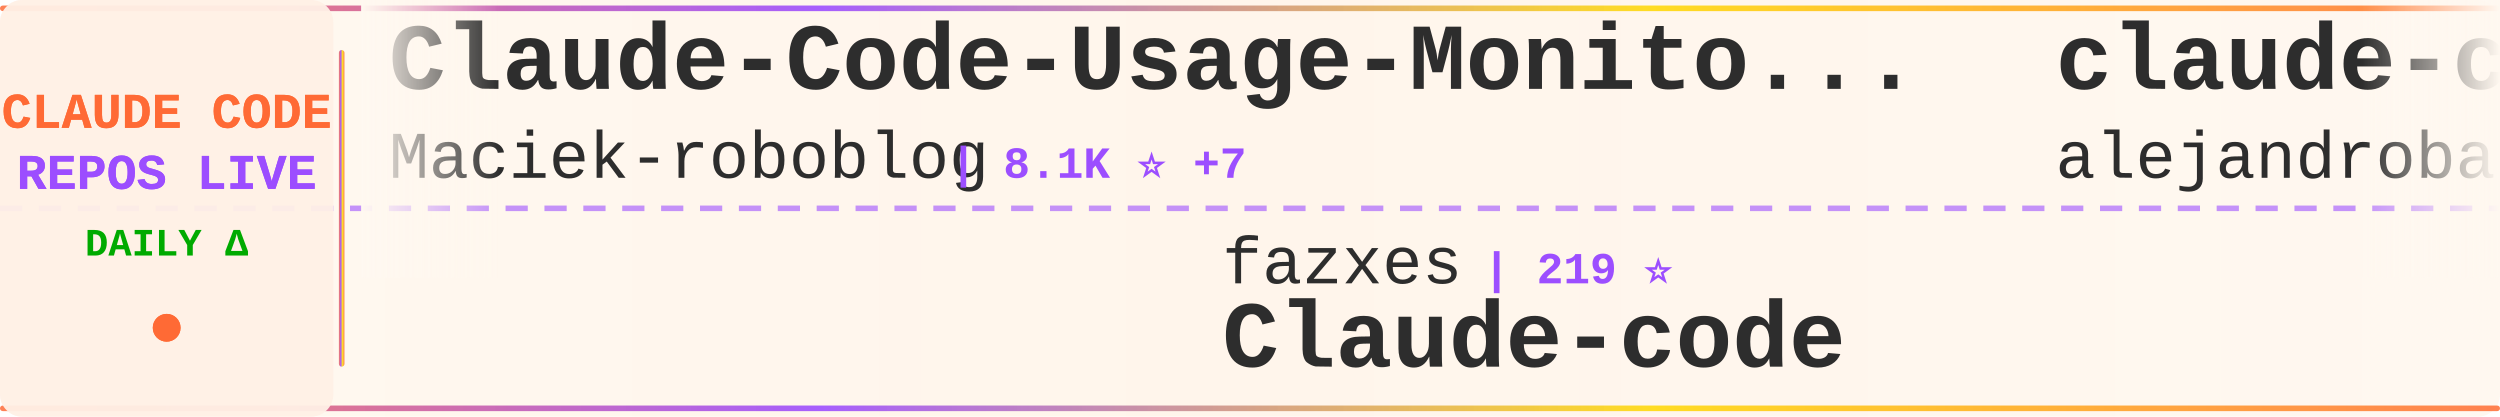
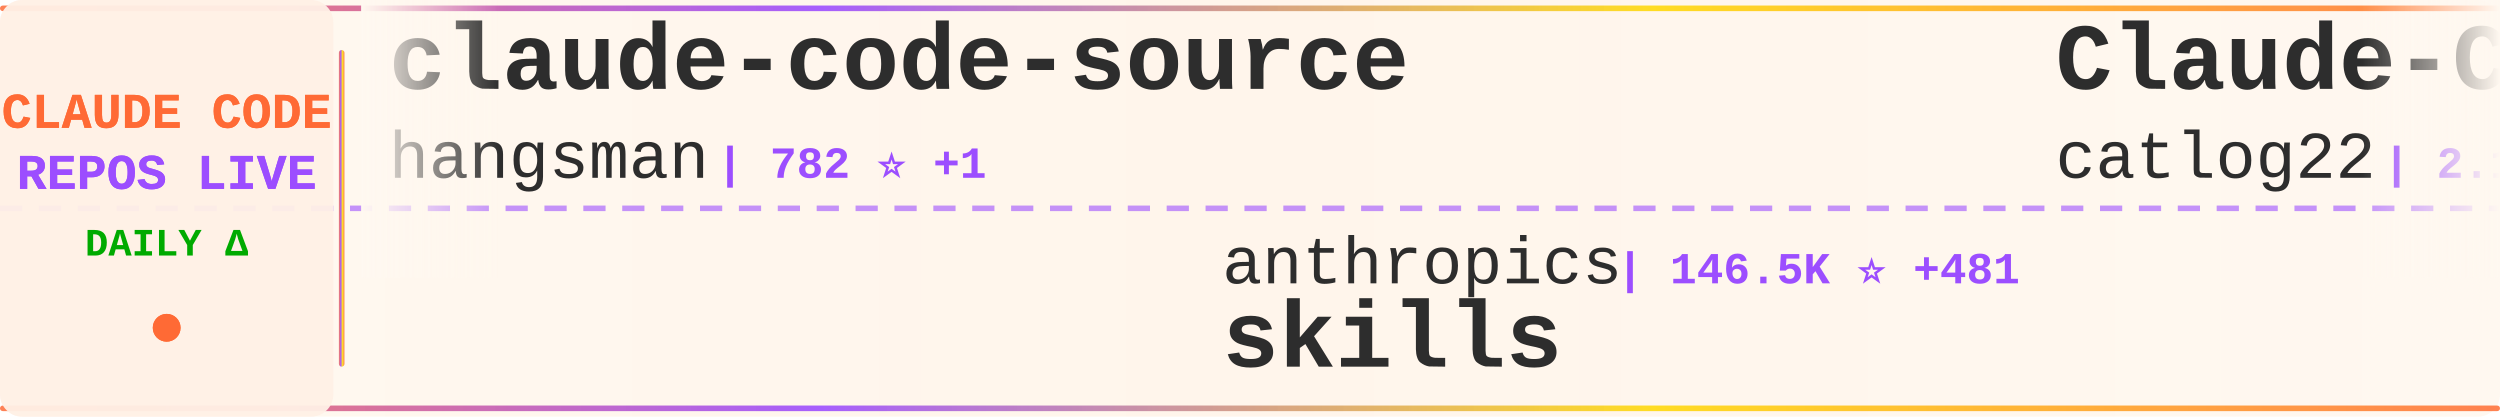
<svg xmlns="http://www.w3.org/2000/svg" width="900" height="150">
  <defs>
    <linearGradient id="tickerBg" x1="0%" y1="0%" x2="100%" y2="0%">
      <stop offset="0%" style="stop-color:#fff8f0;stop-opacity:0.98" />
      <stop offset="50%" style="stop-color:#fff5eb;stop-opacity:1" />
      <stop offset="100%" style="stop-color:#fff8f0;stop-opacity:0.98" />
    </linearGradient>
    <linearGradient id="borderGrad" x1="0%" y1="0%" x2="100%" y2="0%">
      <stop offset="0%" style="stop-color:#FF6B35;stop-opacity:0.85">
        <animate attributeName="stop-opacity" values="0.85;1;0.85" dur="2s" repeatCount="indefinite" />
      </stop>
      <stop offset="33%" style="stop-color:#9C4EFF;stop-opacity:0.9">
        <animate attributeName="stop-opacity" values="0.9;1;0.9" dur="2.2s" repeatCount="indefinite" />
      </stop>
      <stop offset="66%" style="stop-color:#FFD700;stop-opacity:0.85">
        <animate attributeName="stop-opacity" values="0.85;1;0.85" dur="1.8s" repeatCount="indefinite" />
      </stop>
      <stop offset="100%" style="stop-color:#FF6B35;stop-opacity:0.85">
        <animate attributeName="stop-opacity" values="0.85;1;0.85" dur="2s" repeatCount="indefinite" />
      </stop>
    </linearGradient>
    <filter id="textGlow">
      <feGaussianBlur stdDeviation="0.15" result="coloredBlur" />
      <feMerge>
        <feMergeNode in="coloredBlur" />
        <feMergeNode in="SourceGraphic" />
      </feMerge>
    </filter>
    <filter id="metricGlow">
      <feGaussianBlur stdDeviation="0.2" result="coloredBlur" />
      <feMerge>
        <feMergeNode in="coloredBlur" />
        <feMergeNode in="SourceGraphic" />
      </feMerge>
    </filter>
    <linearGradient id="leftFade" x1="0%" y1="0%" x2="100%" y2="0%">
      <stop offset="0%" style="stop-color:#fff8f0;stop-opacity:1" />
      <stop offset="100%" style="stop-color:#fff8f0;stop-opacity:0" />
    </linearGradient>
    <linearGradient id="rightFade" x1="0%" y1="0%" x2="100%" y2="0%">
      <stop offset="0%" style="stop-color:#fff8f0;stop-opacity:0" />
      <stop offset="100%" style="stop-color:#fff8f0;stop-opacity:1" />
    </linearGradient>
  </defs>
  <rect width="900" height="150" fill="url(#tickerBg)" rx="8" />
  <rect x="0" y="2" width="900" height="2" fill="url(#borderGrad)" rx="1" />
  <rect x="0" y="146" width="900" height="2" fill="url(#borderGrad)" rx="1" />
  <line x1="0" y1="75" x2="900" y2="75" stroke="#9C4EFF" stroke-width="2" stroke-dasharray="8 6" opacity="0.6" />
  <rect x="0" y="0" width="120" height="150" fill="#fff0e6" opacity="0.95" rx="8" />
  <text x="60" y="46" font-family="'Courier New', monospace" font-size="18" font-weight="bold" fill="#FF6B35" text-anchor="middle" filter="url(#textGlow)">
    CLAUDE CODE
  </text>
  <text x="60" y="68" font-family="'Courier New', monospace" font-size="18" font-weight="bold" fill="#9C4EFF" text-anchor="middle" filter="url(#textGlow)">
    REPOS LIVE
  </text>
  <text x="60" y="92" font-family="'Courier New', monospace" font-size="14" font-weight="bold" fill="#00aa00" text-anchor="middle">
    DAILY Δ
  </text>
  <circle cx="60" cy="118" r="5" fill="#FF6B35" filter="url(#metricGlow)">
    <animate attributeName="r" values="4;6;4" dur="1.5s" repeatCount="indefinite" />
    <animate attributeName="opacity" values="0.6;1;0.6" dur="1.5s" repeatCount="indefinite" />
  </circle>
  <rect x="122" y="18" width="2" height="114" fill="url(#borderGrad)" rx="1" />
  <clipPath id="tickerClip">
    <rect x="130" y="0" width="770" height="150" />
  </clipPath>
  <g clip-path="url(#tickerClip)">
    <g id="tickerItems">
      <animateTransform attributeName="transform" attributeType="XML" type="translate" from="0 0" to="-3000 0" dur="54s" repeatCount="indefinite" />
      <g transform="translate(0, 0)">
-         <text x="140" y="32" font-family="'Courier New', monospace" font-size="34" font-weight="bold" fill="#2d2d2d">Claude-Code-Usage-Monito...</text>
-         <text x="140" y="64" font-family="'Courier New', monospace" font-size="24" font-weight="normal" fill="#2d2d2d" opacity="1.0">Maciek-roboblog</text>
-         <text x="342" y="64" font-family="'Courier New', monospace" font-size="16" font-weight="bold" fill="#9C4EFF"> | 8.1K ⭐ +7</text>
+         <text x="140" y="32" font-family="'Courier New', monospace" font-size="34" font-weight="bold" fill="#2d2d2d">claude-code-source</text>
+         <text x="140" y="64" font-family="'Courier New', monospace" font-size="24" font-weight="normal" fill="#2d2d2d" opacity="1.0">hangsman</text>
+         <text x="258" y="64" font-family="'Courier New', monospace" font-size="16" font-weight="bold" fill="#9C4EFF"> | 782 ⭐ +1</text>
      </g>
      <g transform="translate(300, 0)">
-         <text x="140" y="102" font-family="'Courier New', monospace" font-size="24" font-weight="normal" fill="#2d2d2d" opacity="1.0">fazxes</text>
-         <text x="234" y="102" font-family="'Courier New', monospace" font-size="16" font-weight="bold" fill="#9C4EFF"> | 219 ⭐</text>
-         <text x="140" y="132" font-family="'Courier New', monospace" font-size="34" font-weight="bold" fill="#2d2d2d">Claude-code</text>
+         <text x="140" y="102" font-family="'Courier New', monospace" font-size="24" font-weight="normal" fill="#2d2d2d" opacity="1.0">anthropics</text>
+         <text x="282" y="102" font-family="'Courier New', monospace" font-size="16" font-weight="bold" fill="#9C4EFF"> | 146.5K ⭐ +481</text>
+         <text x="140" y="132" font-family="'Courier New', monospace" font-size="34" font-weight="bold" fill="#2d2d2d">skills</text>
      </g>
      <g transform="translate(600, 0)">
-         <text x="140" y="32" font-family="'Courier New', monospace" font-size="34" font-weight="bold" fill="#2d2d2d">claude-code-from-source</text>
-         <text x="140" y="64" font-family="'Courier New', monospace" font-size="24" font-weight="normal" fill="#2d2d2d" opacity="1.0">alejandrobalderas</text>
-         <text x="366" y="64" font-family="'Courier New', monospace" font-size="16" font-weight="bold" fill="#9C4EFF"> | 2.2K ⭐ +3</text>
+         <text x="140" y="32" font-family="'Courier New', monospace" font-size="34" font-weight="bold" fill="#2d2d2d">Claude-Code-Workflow</text>
+         <text x="140" y="64" font-family="'Courier New', monospace" font-size="24" font-weight="normal" fill="#2d2d2d" opacity="1.0">catlog22</text>
+         <text x="258" y="64" font-family="'Courier New', monospace" font-size="16" font-weight="bold" fill="#9C4EFF"> | 2.1K ⭐ +3</text>
      </g>
      <g transform="translate(900, 0)">
-         <text x="140" y="102" font-family="'Courier New', monospace" font-size="24" font-weight="normal" fill="#2d2d2d" opacity="1.0">KPR111</text>
-         <text x="234" y="102" font-family="'Courier New', monospace" font-size="16" font-weight="bold" fill="#9C4EFF"> | 18 ⭐</text>
-         <text x="140" y="132" font-family="'Courier New', monospace" font-size="34" font-weight="bold" fill="#2d2d2d">Claude-Code</text>
+         <text x="140" y="102" font-family="'Courier New', monospace" font-size="24" font-weight="normal" fill="#2d2d2d" opacity="1.0">1rgs</text>
+         <text x="210" y="102" font-family="'Courier New', monospace" font-size="16" font-weight="bold" fill="#9C4EFF"> | 3.6K ⭐</text>
+         <text x="140" y="132" font-family="'Courier New', monospace" font-size="34" font-weight="bold" fill="#2d2d2d">claude-code-proxy</text>
      </g>
      <g transform="translate(1200, 0)">
-         <text x="140" y="32" font-family="'Courier New', monospace" font-size="34" font-weight="bold" fill="#2d2d2d">nanoclaw</text>
-         <text x="140" y="64" font-family="'Courier New', monospace" font-size="24" font-weight="normal" fill="#2d2d2d" opacity="1.0">nanocoai</text>
-         <text x="258" y="64" font-family="'Courier New', monospace" font-size="16" font-weight="bold" fill="#9C4EFF"> | 29.7K ⭐ +29</text>
+         <text x="140" y="32" font-family="'Courier New', monospace" font-size="34" font-weight="bold" fill="#2d2d2d">pi-vs-claude-code</text>
+         <text x="140" y="64" font-family="'Courier New', monospace" font-size="24" font-weight="normal" fill="#2d2d2d" opacity="1.0">disler</text>
+         <text x="234" y="64" font-family="'Courier New', monospace" font-size="16" font-weight="bold" fill="#9C4EFF"> | 1.3K ⭐ +6</text>
      </g>
      <g transform="translate(1500, 0)">
-         <text x="140" y="102" font-family="'Courier New', monospace" font-size="24" font-weight="normal" fill="#2d2d2d" opacity="1.0">chauncygu</text>
-         <text x="270" y="102" font-family="'Courier New', monospace" font-size="16" font-weight="bold" fill="#9C4EFF"> | 2.6K ⭐ +3</text>
-         <text x="140" y="132" font-family="'Courier New', monospace" font-size="34" font-weight="bold" fill="#2d2d2d">collection-claude-code-s...</text>
+         <text x="140" y="102" font-family="'Courier New', monospace" font-size="24" font-weight="normal" fill="#2d2d2d" opacity="1.0">Pimzino</text>
+         <text x="246" y="102" font-family="'Courier New', monospace" font-size="16" font-weight="bold" fill="#9C4EFF"> | 3.8K ⭐ +2</text>
+         <text x="140" y="132" font-family="'Courier New', monospace" font-size="34" font-weight="bold" fill="#2d2d2d">claude-code-spec-workflo...</text>
      </g>
      <g transform="translate(1800, 0)">
-         <text x="140" y="32" font-family="'Courier New', monospace" font-size="34" font-weight="bold" fill="#2d2d2d">claude-code-settings</text>
-         <text x="140" y="64" font-family="'Courier New', monospace" font-size="24" font-weight="normal" fill="#2d2d2d" opacity="1.0">feiskyer</text>
-         <text x="258" y="64" font-family="'Courier New', monospace" font-size="16" font-weight="bold" fill="#9C4EFF"> | 1.5K ⭐ +3</text>
+         <text x="140" y="32" font-family="'Courier New', monospace" font-size="34" font-weight="bold" fill="#2d2d2d">claude-code-book</text>
+         <text x="140" y="64" font-family="'Courier New', monospace" font-size="24" font-weight="normal" fill="#2d2d2d" opacity="1.0">lintsinghua</text>
+         <text x="294" y="64" font-family="'Courier New', monospace" font-size="16" font-weight="bold" fill="#9C4EFF"> | 3.5K ⭐ +13</text>
      </g>
      <g transform="translate(2100, 0)">
-         <text x="140" y="102" font-family="'Courier New', monospace" font-size="24" font-weight="normal" fill="#2d2d2d" opacity="1.0">Hyper66666</text>
-         <text x="282" y="102" font-family="'Courier New', monospace" font-size="16" font-weight="bold" fill="#9C4EFF"> | 215 ⭐</text>
-         <text x="140" y="132" font-family="'Courier New', monospace" font-size="34" font-weight="bold" fill="#2d2d2d">claude-code-sourcemap</text>
+         <text x="140" y="102" font-family="'Courier New', monospace" font-size="24" font-weight="normal" fill="#2d2d2d" opacity="1.0">huangserva</text>
+         <text x="282" y="102" font-family="'Courier New', monospace" font-size="16" font-weight="bold" fill="#9C4EFF"> | 597 ⭐ +2</text>
+         <text x="140" y="132" font-family="'Courier New', monospace" font-size="34" font-weight="bold" fill="#2d2d2d">claude-code-cli</text>
      </g>
      <g transform="translate(2400, 0)">
-         <text x="140" y="32" font-family="'Courier New', monospace" font-size="34" font-weight="bold" fill="#2d2d2d">claude-code-templates</text>
-         <text x="140" y="64" font-family="'Courier New', monospace" font-size="24" font-weight="normal" fill="#2d2d2d" opacity="1.0">davila7</text>
-         <text x="246" y="64" font-family="'Courier New', monospace" font-size="16" font-weight="bold" fill="#9C4EFF"> | 27.8K ⭐ +26</text>
+         <text x="140" y="32" font-family="'Courier New', monospace" font-size="34" font-weight="bold" fill="#2d2d2d">claude-code-my-workflow</text>
+         <text x="140" y="64" font-family="'Courier New', monospace" font-size="24" font-weight="normal" fill="#2d2d2d" opacity="1.0">pedrohcgs</text>
+         <text x="270" y="64" font-family="'Courier New', monospace" font-size="16" font-weight="bold" fill="#9C4EFF"> | 1.2K ⭐ +8</text>
      </g>
      <g transform="translate(2700, 0)">
-         <text x="140" y="102" font-family="'Courier New', monospace" font-size="24" font-weight="normal" fill="#2d2d2d" opacity="1.0">affaan-m</text>
-         <text x="258" y="102" font-family="'Courier New', monospace" font-size="16" font-weight="bold" fill="#9C4EFF"> | 206.8K ⭐ +1.7K</text>
-         <text x="140" y="132" font-family="'Courier New', monospace" font-size="34" font-weight="bold" fill="#2d2d2d">ECC</text>
+         <text x="140" y="102" font-family="'Courier New', monospace" font-size="24" font-weight="normal" fill="#2d2d2d" opacity="1.0">AICoderTudou</text>
+         <text x="306" y="102" font-family="'Courier New', monospace" font-size="16" font-weight="bold" fill="#9C4EFF"> | 500 ⭐</text>
+         <text x="140" y="132" font-family="'Courier New', monospace" font-size="34" font-weight="bold" fill="#2d2d2d">claude-code-tudou</text>
      </g>
      <g transform="translate(3000, 0)">
-         <text x="140" y="32" font-family="'Courier New', monospace" font-size="34" font-weight="bold" fill="#2d2d2d">Claude-Code-Usage-Monito...</text>
-         <text x="140" y="64" font-family="'Courier New', monospace" font-size="24" font-weight="normal" fill="#2d2d2d" opacity="1.0">Maciek-roboblog</text>
-         <text x="342" y="64" font-family="'Courier New', monospace" font-size="16" font-weight="bold" fill="#9C4EFF"> | 8.1K ⭐ +7</text>
+         <text x="140" y="32" font-family="'Courier New', monospace" font-size="34" font-weight="bold" fill="#2d2d2d">claude-code-source</text>
+         <text x="140" y="64" font-family="'Courier New', monospace" font-size="24" font-weight="normal" fill="#2d2d2d" opacity="1.0">hangsman</text>
+         <text x="258" y="64" font-family="'Courier New', monospace" font-size="16" font-weight="bold" fill="#9C4EFF"> | 782 ⭐ +1</text>
      </g>
      <g transform="translate(3300, 0)">
-         <text x="140" y="102" font-family="'Courier New', monospace" font-size="24" font-weight="normal" fill="#2d2d2d" opacity="1.0">fazxes</text>
-         <text x="234" y="102" font-family="'Courier New', monospace" font-size="16" font-weight="bold" fill="#9C4EFF"> | 219 ⭐</text>
-         <text x="140" y="132" font-family="'Courier New', monospace" font-size="34" font-weight="bold" fill="#2d2d2d">Claude-code</text>
+         <text x="140" y="102" font-family="'Courier New', monospace" font-size="24" font-weight="normal" fill="#2d2d2d" opacity="1.0">anthropics</text>
+         <text x="282" y="102" font-family="'Courier New', monospace" font-size="16" font-weight="bold" fill="#9C4EFF"> | 146.5K ⭐ +481</text>
+         <text x="140" y="132" font-family="'Courier New', monospace" font-size="34" font-weight="bold" fill="#2d2d2d">skills</text>
      </g>
      <g transform="translate(3600, 0)">
-         <text x="140" y="32" font-family="'Courier New', monospace" font-size="34" font-weight="bold" fill="#2d2d2d">claude-code-from-source</text>
-         <text x="140" y="64" font-family="'Courier New', monospace" font-size="24" font-weight="normal" fill="#2d2d2d" opacity="1.0">alejandrobalderas</text>
-         <text x="366" y="64" font-family="'Courier New', monospace" font-size="16" font-weight="bold" fill="#9C4EFF"> | 2.2K ⭐ +3</text>
+         <text x="140" y="32" font-family="'Courier New', monospace" font-size="34" font-weight="bold" fill="#2d2d2d">Claude-Code-Workflow</text>
+         <text x="140" y="64" font-family="'Courier New', monospace" font-size="24" font-weight="normal" fill="#2d2d2d" opacity="1.0">catlog22</text>
+         <text x="258" y="64" font-family="'Courier New', monospace" font-size="16" font-weight="bold" fill="#9C4EFF"> | 2.1K ⭐ +3</text>
      </g>
      <g transform="translate(3900, 0)">
-         <text x="140" y="102" font-family="'Courier New', monospace" font-size="24" font-weight="normal" fill="#2d2d2d" opacity="1.0">KPR111</text>
-         <text x="234" y="102" font-family="'Courier New', monospace" font-size="16" font-weight="bold" fill="#9C4EFF"> | 18 ⭐</text>
-         <text x="140" y="132" font-family="'Courier New', monospace" font-size="34" font-weight="bold" fill="#2d2d2d">Claude-Code</text>
+         <text x="140" y="102" font-family="'Courier New', monospace" font-size="24" font-weight="normal" fill="#2d2d2d" opacity="1.0">1rgs</text>
+         <text x="210" y="102" font-family="'Courier New', monospace" font-size="16" font-weight="bold" fill="#9C4EFF"> | 3.6K ⭐</text>
+         <text x="140" y="132" font-family="'Courier New', monospace" font-size="34" font-weight="bold" fill="#2d2d2d">claude-code-proxy</text>
      </g>
    </g>
  </g>
  <rect x="130" y="0" width="50" height="100" fill="url(#leftFade)" />
  <rect x="850" y="0" width="50" height="100" fill="url(#rightFade)" />
</svg>
